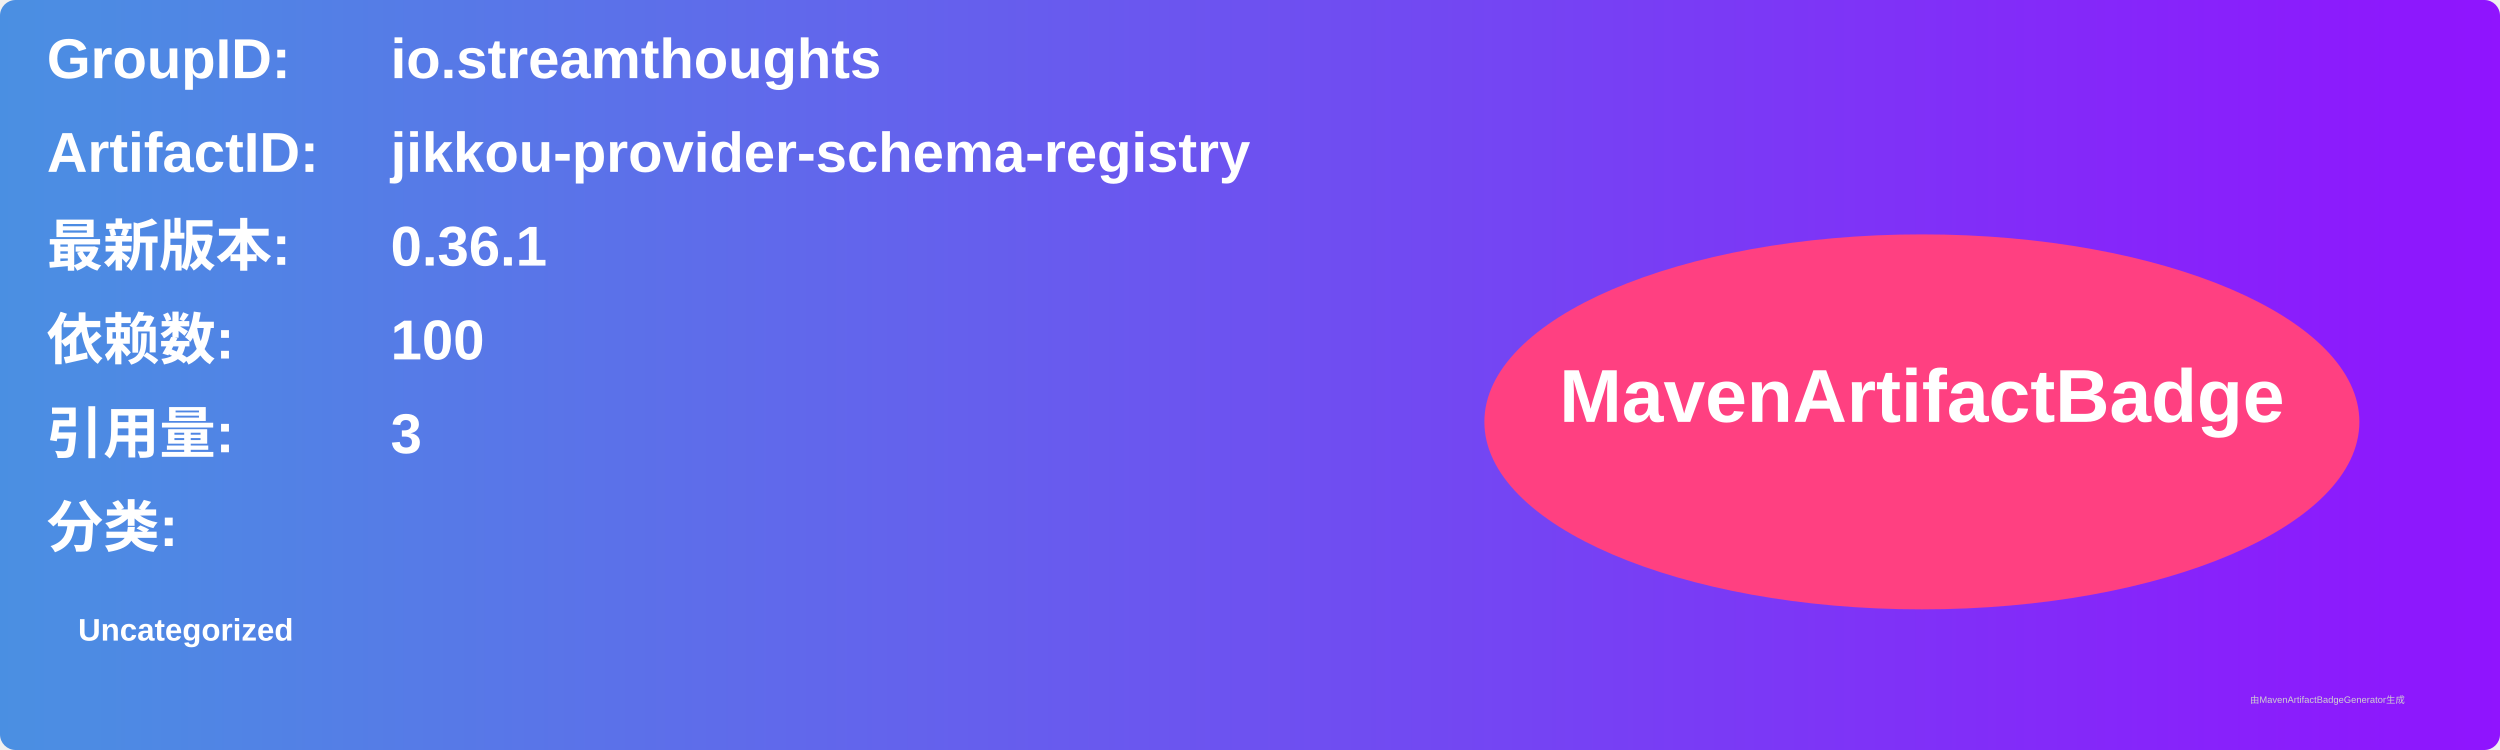
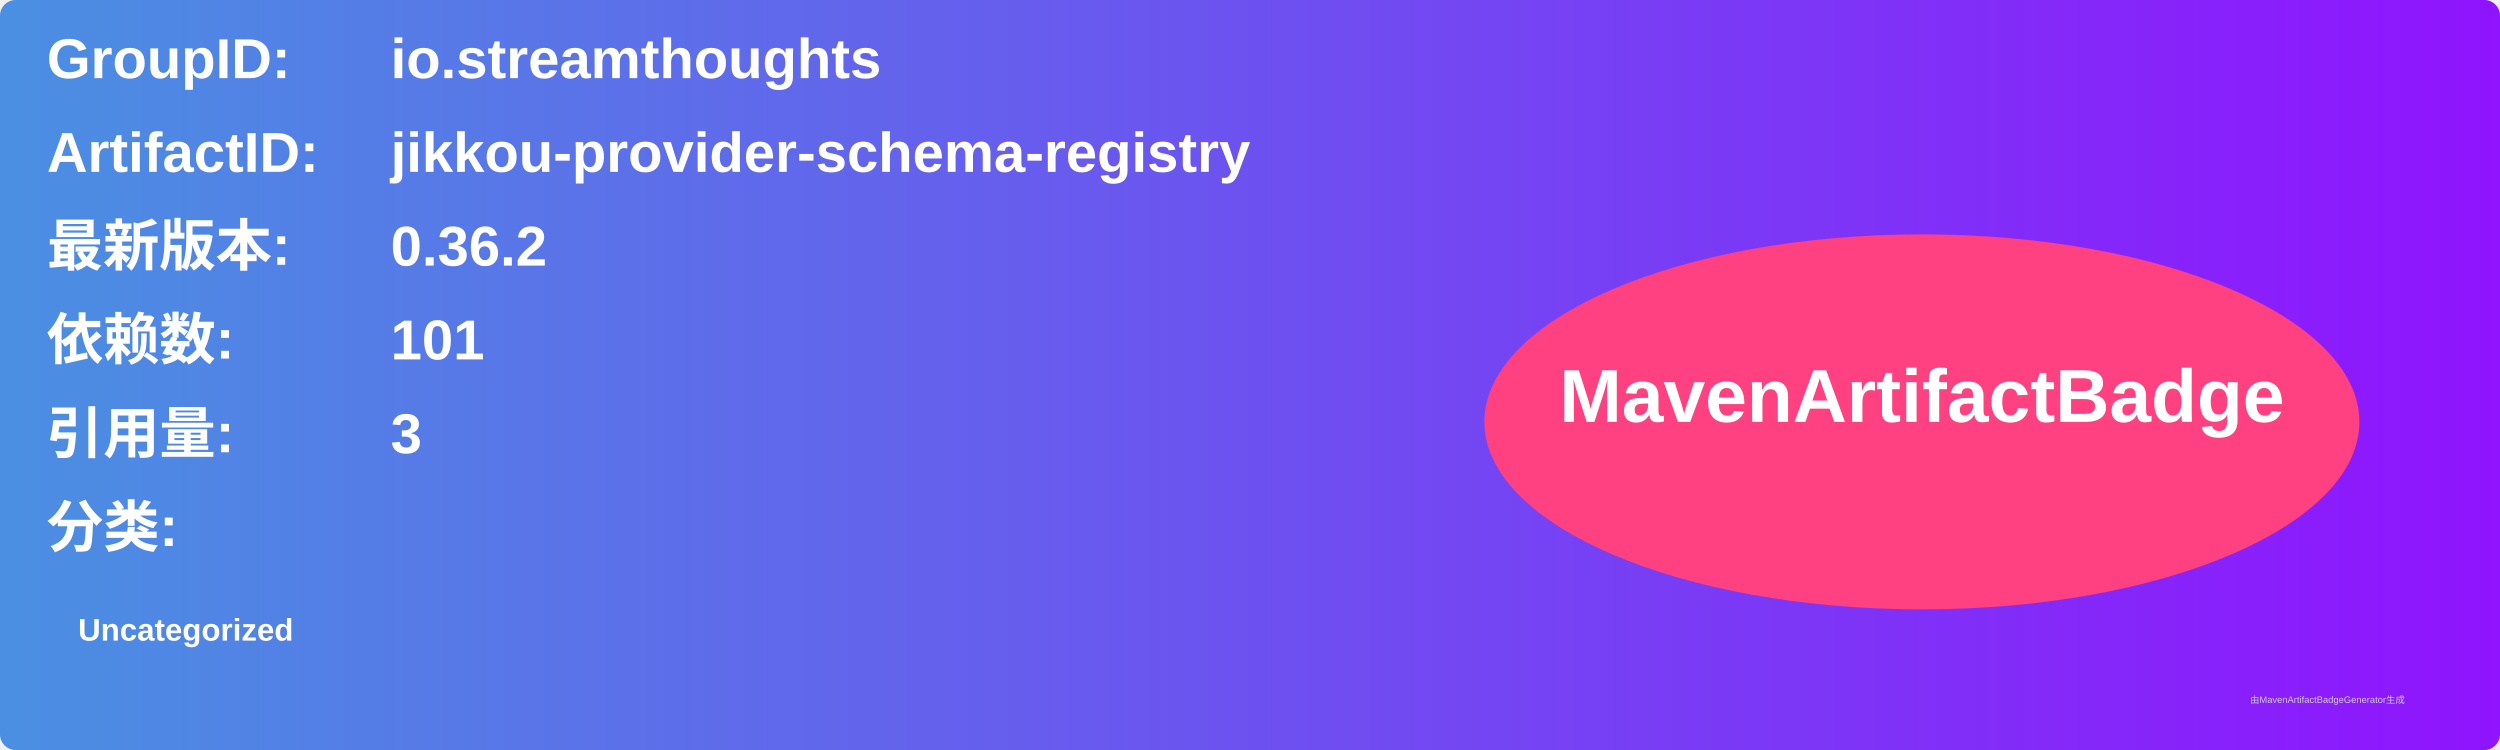
<svg xmlns="http://www.w3.org/2000/svg" width="800" height="240" viewBox="0 0 800 240">
  <linearGradient id="grad" x1="0%" y1="0%" x2="100%" y2="0%">
    <stop offset="0%" stop-color="#4a90e2" />
    <stop offset="100%" stop-color="#9013fe" />
  </linearGradient>
  <rect width="100%" height="100%" rx="5" ry="5" fill="url(#grad)" />
  <g transform="translate(15, 15)">
    <text x="0" y="10" font-family="Arial" font-size="18" fill="white" font-weight="bold" width="260">GroupID:</text>
    <text x="110" y="10" font-family="Arial" font-size="18" fill="white" font-weight="bold" width="460">io.streamthoughts</text>
    <text x="0" y="40" font-family="Arial" font-size="18" fill="white" font-weight="bold" width="260">ArtifactID:</text>
    <text x="110" y="40" font-family="Arial" font-size="18" fill="white" font-weight="bold" width="460">jikkou-provider-schema-registry</text>
    <text x="0" y="70" font-family="Arial" font-size="18" fill="white" font-weight="bold">最新版本:</text>
    <text x="110" y="70" font-family="Arial" font-size="18" fill="white" font-weight="bold">
-       <tspan font-weight="bold">0.36.1</tspan>
+       <tspan font-weight="bold">0.36.2</tspan>
    </text>
    <text x="0" y="100" font-family="Arial" font-size="18" fill="white" font-weight="bold">依赖数: </text>
    <text x="110" y="100" font-family="Arial" font-size="18" fill="white">
-       <tspan font-weight="bold">100</tspan>
+       <tspan font-weight="bold">101</tspan>
    </text>
    <text x="0" y="130" font-family="Arial" font-size="18" fill="white" font-weight="bold">引用量: </text>
    <text x="110" y="130" font-family="Arial" font-size="18" fill="white">
      <tspan font-weight="bold">3</tspan>
    </text>
    <text x="0" y="160" font-family="Arial" font-size="18" fill="white" font-weight="bold">分类:</text>
    <text x="10" y="190" font-family="Arial" font-size="10" fill="white">
      <tspan font-weight="bold">Uncategorized</tspan>
    </text>
    <ellipse cx="600" cy="120" rx="140" ry="60" fill="#ff4081" />
    <text x="600" y="120" text-anchor="middle" font-family="Arial" font-size="24" fill="white" font-weight="bold">MavenArtifactBadge</text>
  </g>
  <text x="720" y="225" font-family="Arial" font-size="3" fill="#d0d0d0">由MavenArtifactBadgeGenerator生成</text>
</svg>
